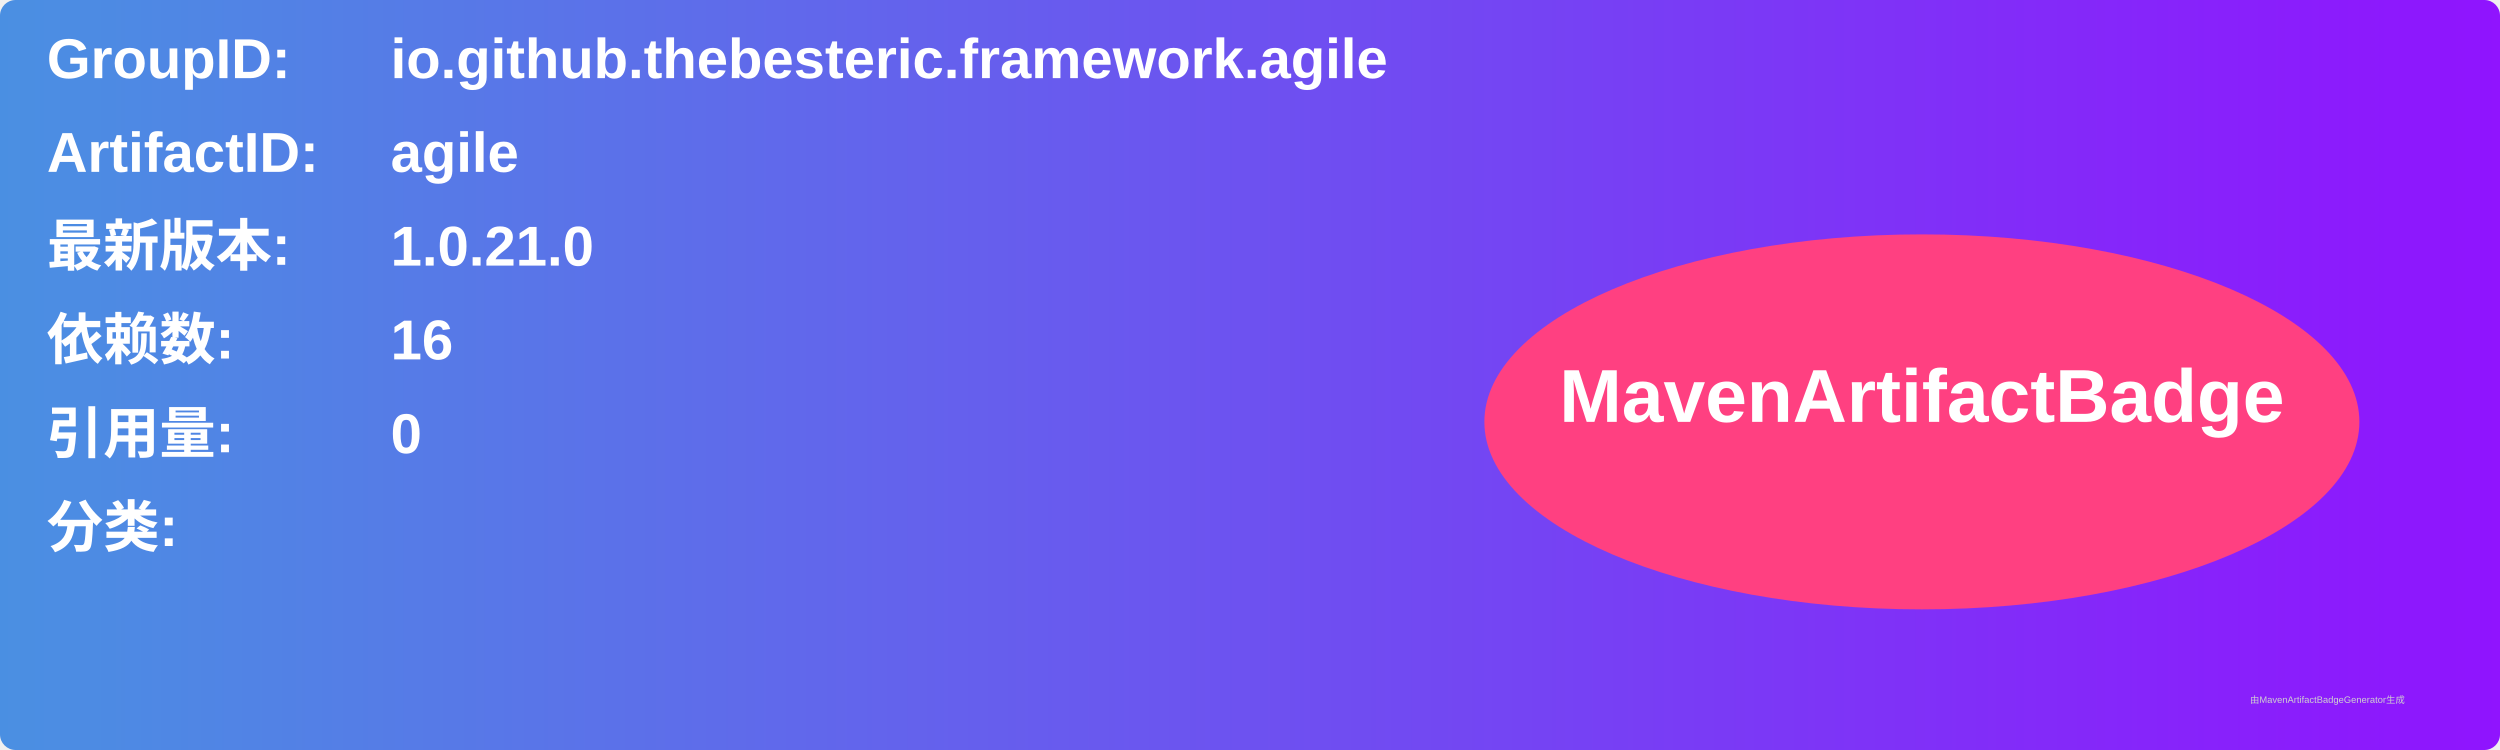
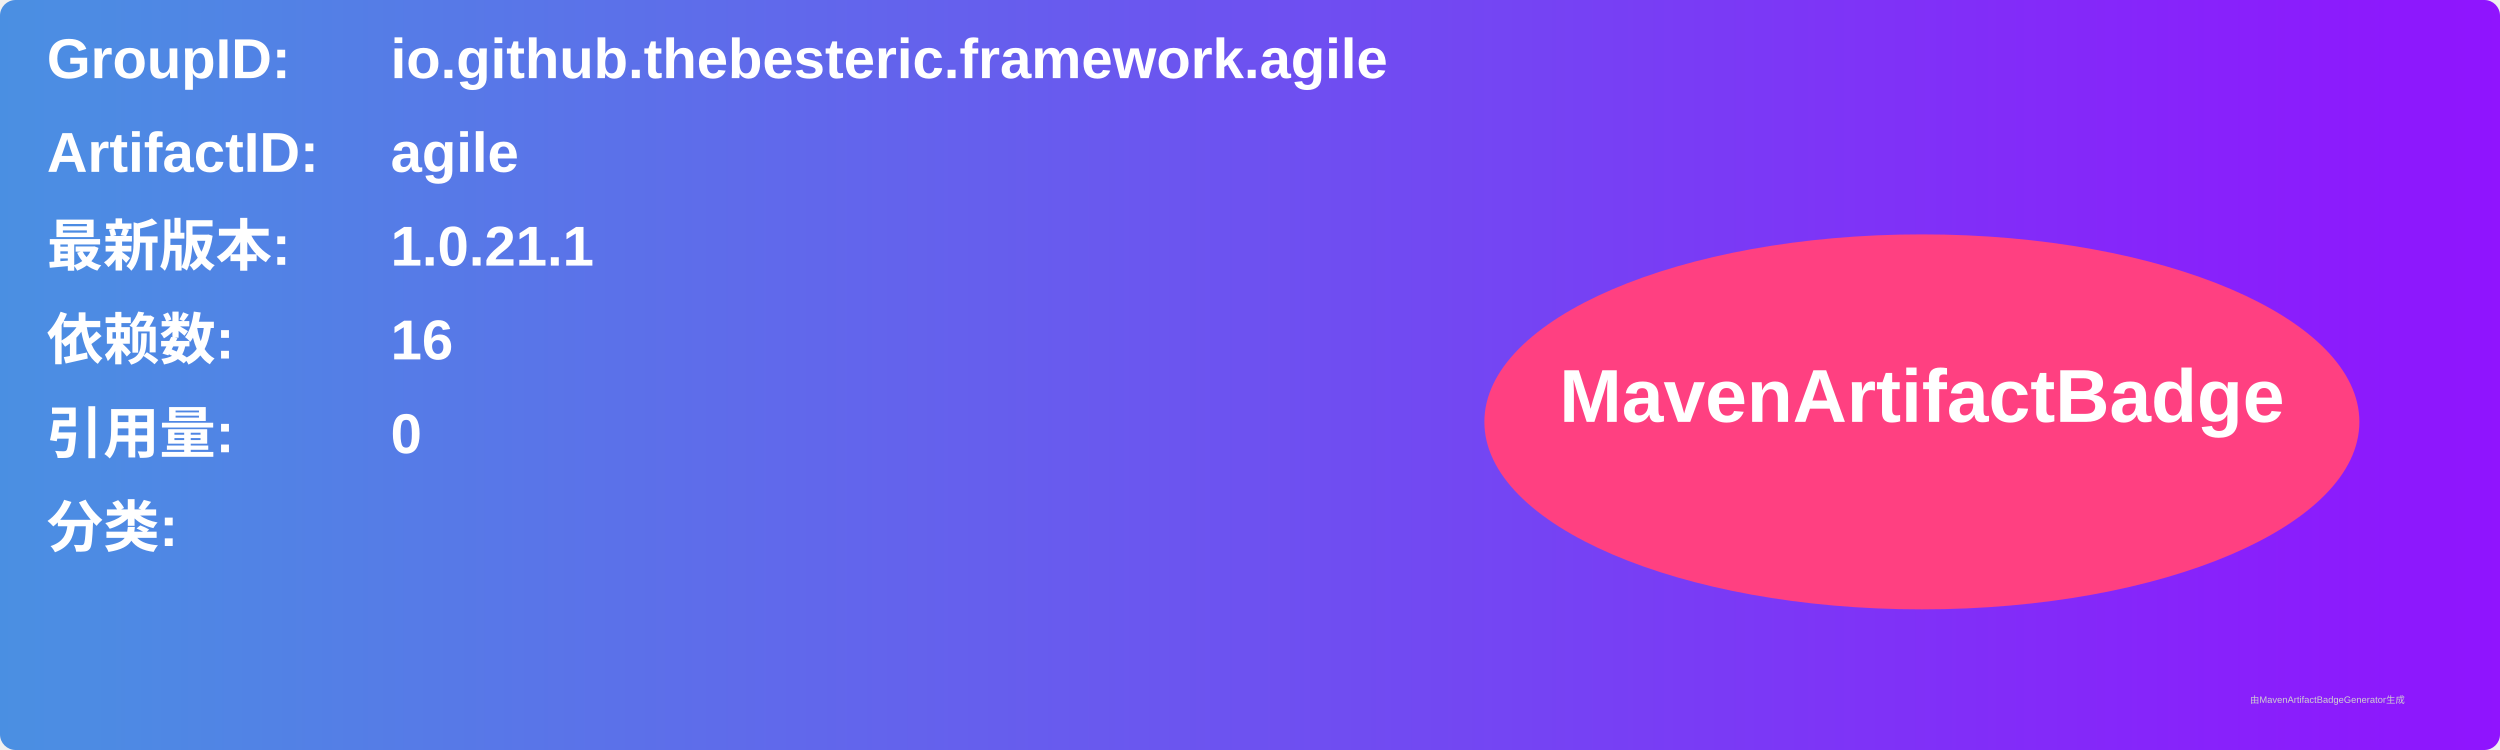
<svg xmlns="http://www.w3.org/2000/svg" width="800" height="240" viewBox="0 0 800 240">
  <linearGradient id="grad" x1="0%" y1="0%" x2="100%" y2="0%">
    <stop offset="0%" stop-color="#4a90e2" />
    <stop offset="100%" stop-color="#9013fe" />
  </linearGradient>
  <rect width="100%" height="100%" rx="5" ry="5" fill="url(#grad)" />
  <g transform="translate(15, 15)">
    <text x="0" y="10" font-family="Arial" font-size="18" fill="white" font-weight="bold" width="260">GroupID:</text>
    <text x="110" y="10" font-family="Arial" font-size="18" fill="white" font-weight="bold" width="460">io.github.thebesteric.framework.agile</text>
    <text x="0" y="40" font-family="Arial" font-size="18" fill="white" font-weight="bold" width="260">ArtifactID:</text>
    <text x="110" y="40" font-family="Arial" font-size="18" fill="white" font-weight="bold" width="460">agile</text>
    <text x="0" y="70" font-family="Arial" font-size="18" fill="white" font-weight="bold">最新版本:</text>
    <text x="110" y="70" font-family="Arial" font-size="18" fill="white" font-weight="bold">
-       <tspan font-weight="bold">1.0.21.0</tspan>
+       <tspan font-weight="bold">1.0.21.1</tspan>
    </text>
    <text x="0" y="100" font-family="Arial" font-size="18" fill="white" font-weight="bold">依赖数: </text>
    <text x="110" y="100" font-family="Arial" font-size="18" fill="white">
      <tspan font-weight="bold">16</tspan>
    </text>
    <text x="0" y="130" font-family="Arial" font-size="18" fill="white" font-weight="bold">引用量: </text>
    <text x="110" y="130" font-family="Arial" font-size="18" fill="white">
      <tspan font-weight="bold">0</tspan>
    </text>
    <text x="0" y="160" font-family="Arial" font-size="18" fill="white" font-weight="bold">分类:</text>
    <text x="10" y="190" font-family="Arial" font-size="10" fill="white">
      <tspan font-weight="bold" />
    </text>
    <ellipse cx="600" cy="120" rx="140" ry="60" fill="#ff4081" />
    <text x="600" y="120" text-anchor="middle" font-family="Arial" font-size="24" fill="white" font-weight="bold">MavenArtifactBadge</text>
  </g>
  <text x="720" y="225" font-family="Arial" font-size="3" fill="#d0d0d0">由MavenArtifactBadgeGenerator生成</text>
</svg>
